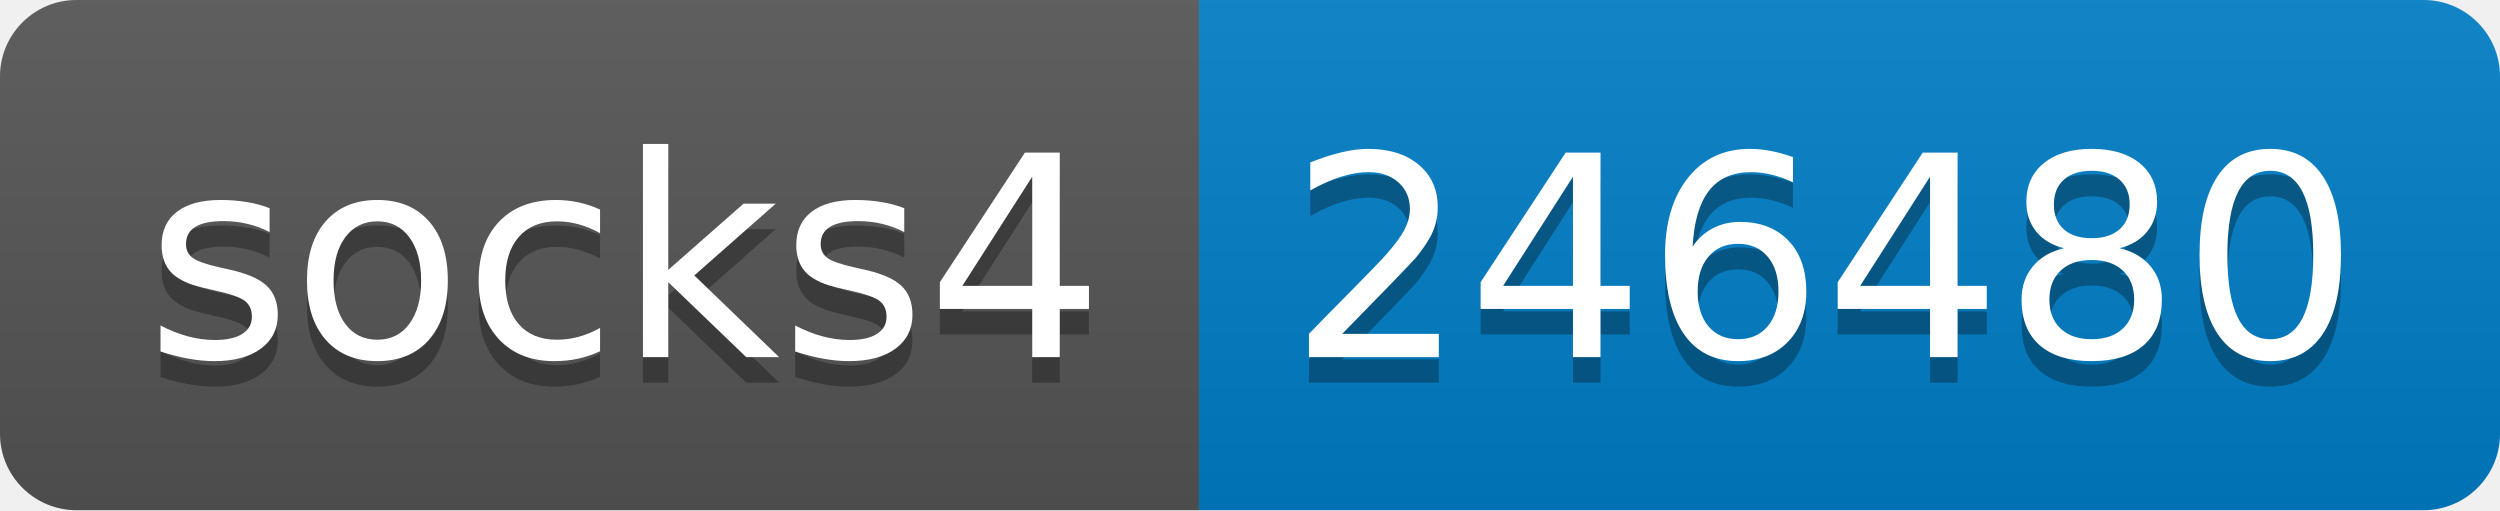
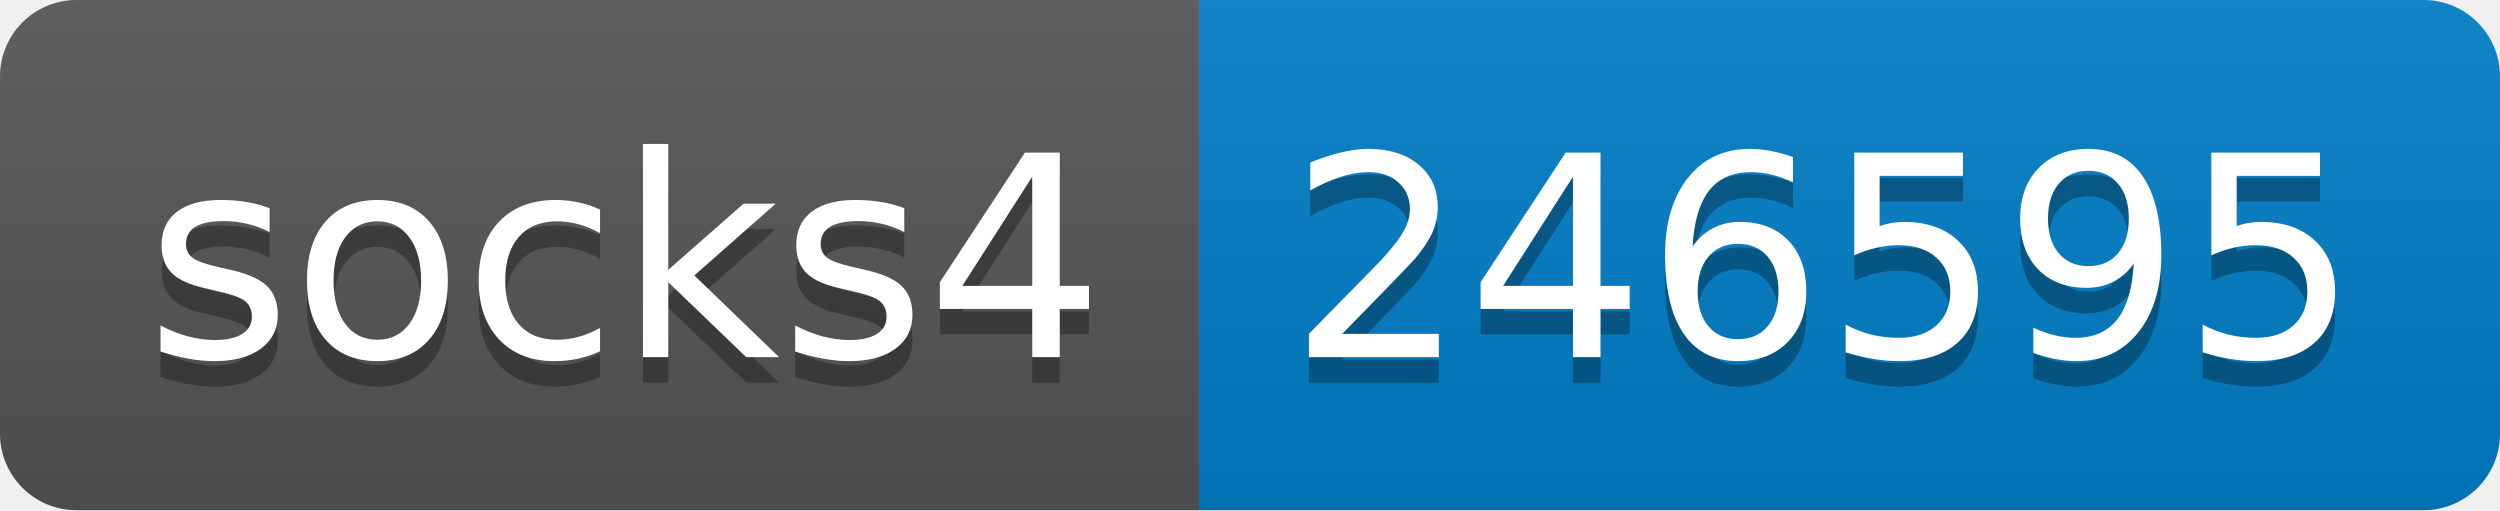
- <svg xmlns="http://www.w3.org/2000/svg" width="98" height="20" role="img" aria-label="socks4: 246480">
+ <svg xmlns="http://www.w3.org/2000/svg" width="98" height="20" role="img" aria-label="socks4: 246595">
  <linearGradient id="s" x2="0" y2="100%">
    <stop offset="0" stop-color="#bbb" stop-opacity=".1" />
    <stop offset="1" stop-opacity=".1" />
  </linearGradient>
  <clipPath id="r">
    <rect width="98" height="20" rx="3" fill="#fff" />
  </clipPath>
  <g clip-path="url(#r)">
    <rect width="47" height="20" fill="#555" />
    <rect x="47" width="51" height="20" fill="#007ec6" />
    <rect width="98" height="20" fill="url(#s)" />
  </g>
  <g fill="#fff" text-anchor="middle" font-family="Verdana,Geneva,DejaVu Sans,sans-serif" text-rendering="geometricPrecision" font-size="110">
    <text aria-hidden="true" x="245" y="150" fill="#010101" fill-opacity=".3" transform="scale(.1)" textLength="370">socks4</text>
    <text x="245" y="140" transform="scale(.1)" fill="#fff" textLength="370">socks4</text>
-     <text aria-hidden="true" x="715" y="150" fill="#010101" fill-opacity=".3" transform="scale(.1)" textLength="410">246480</text>
-     <text x="715" y="140" transform="scale(.1)" fill="#fff" textLength="410">246480</text>
+     <text aria-hidden="true" x="715" y="150" fill="#010101" fill-opacity=".3" transform="scale(.1)" textLength="410">246595</text>
+     <text x="715" y="140" transform="scale(.1)" fill="#fff" textLength="410">246595</text>
  </g>
</svg>
